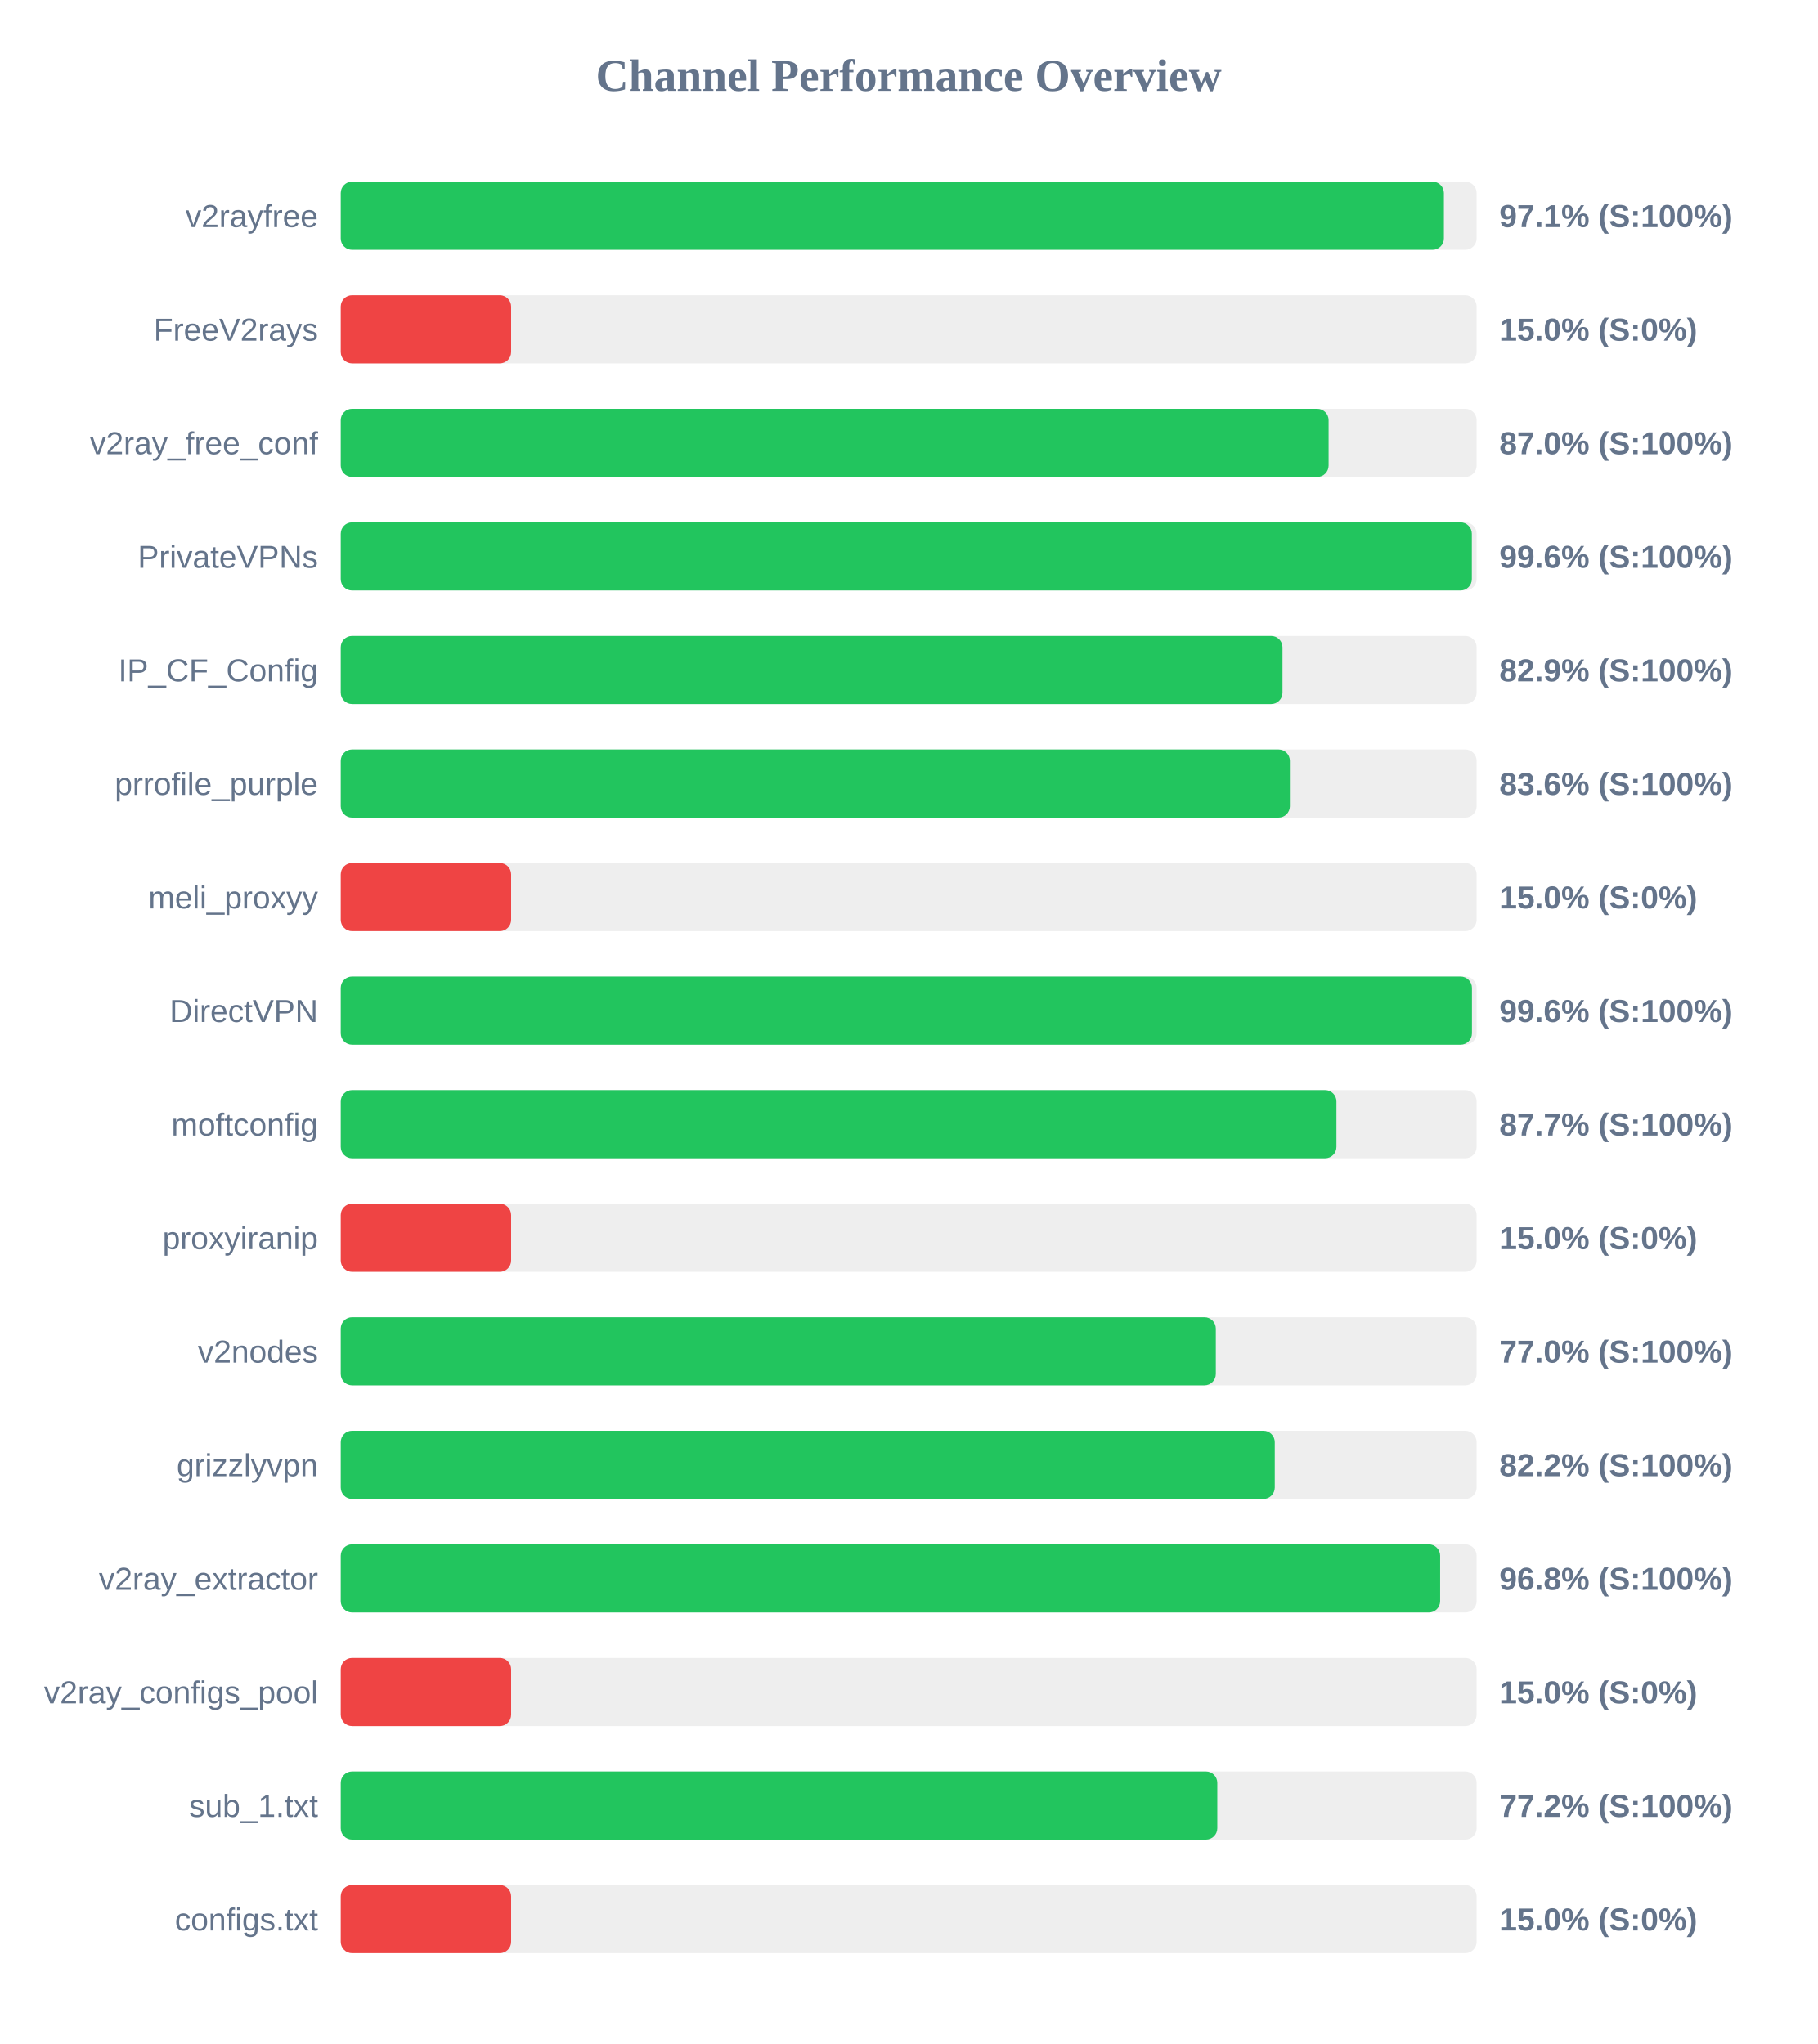
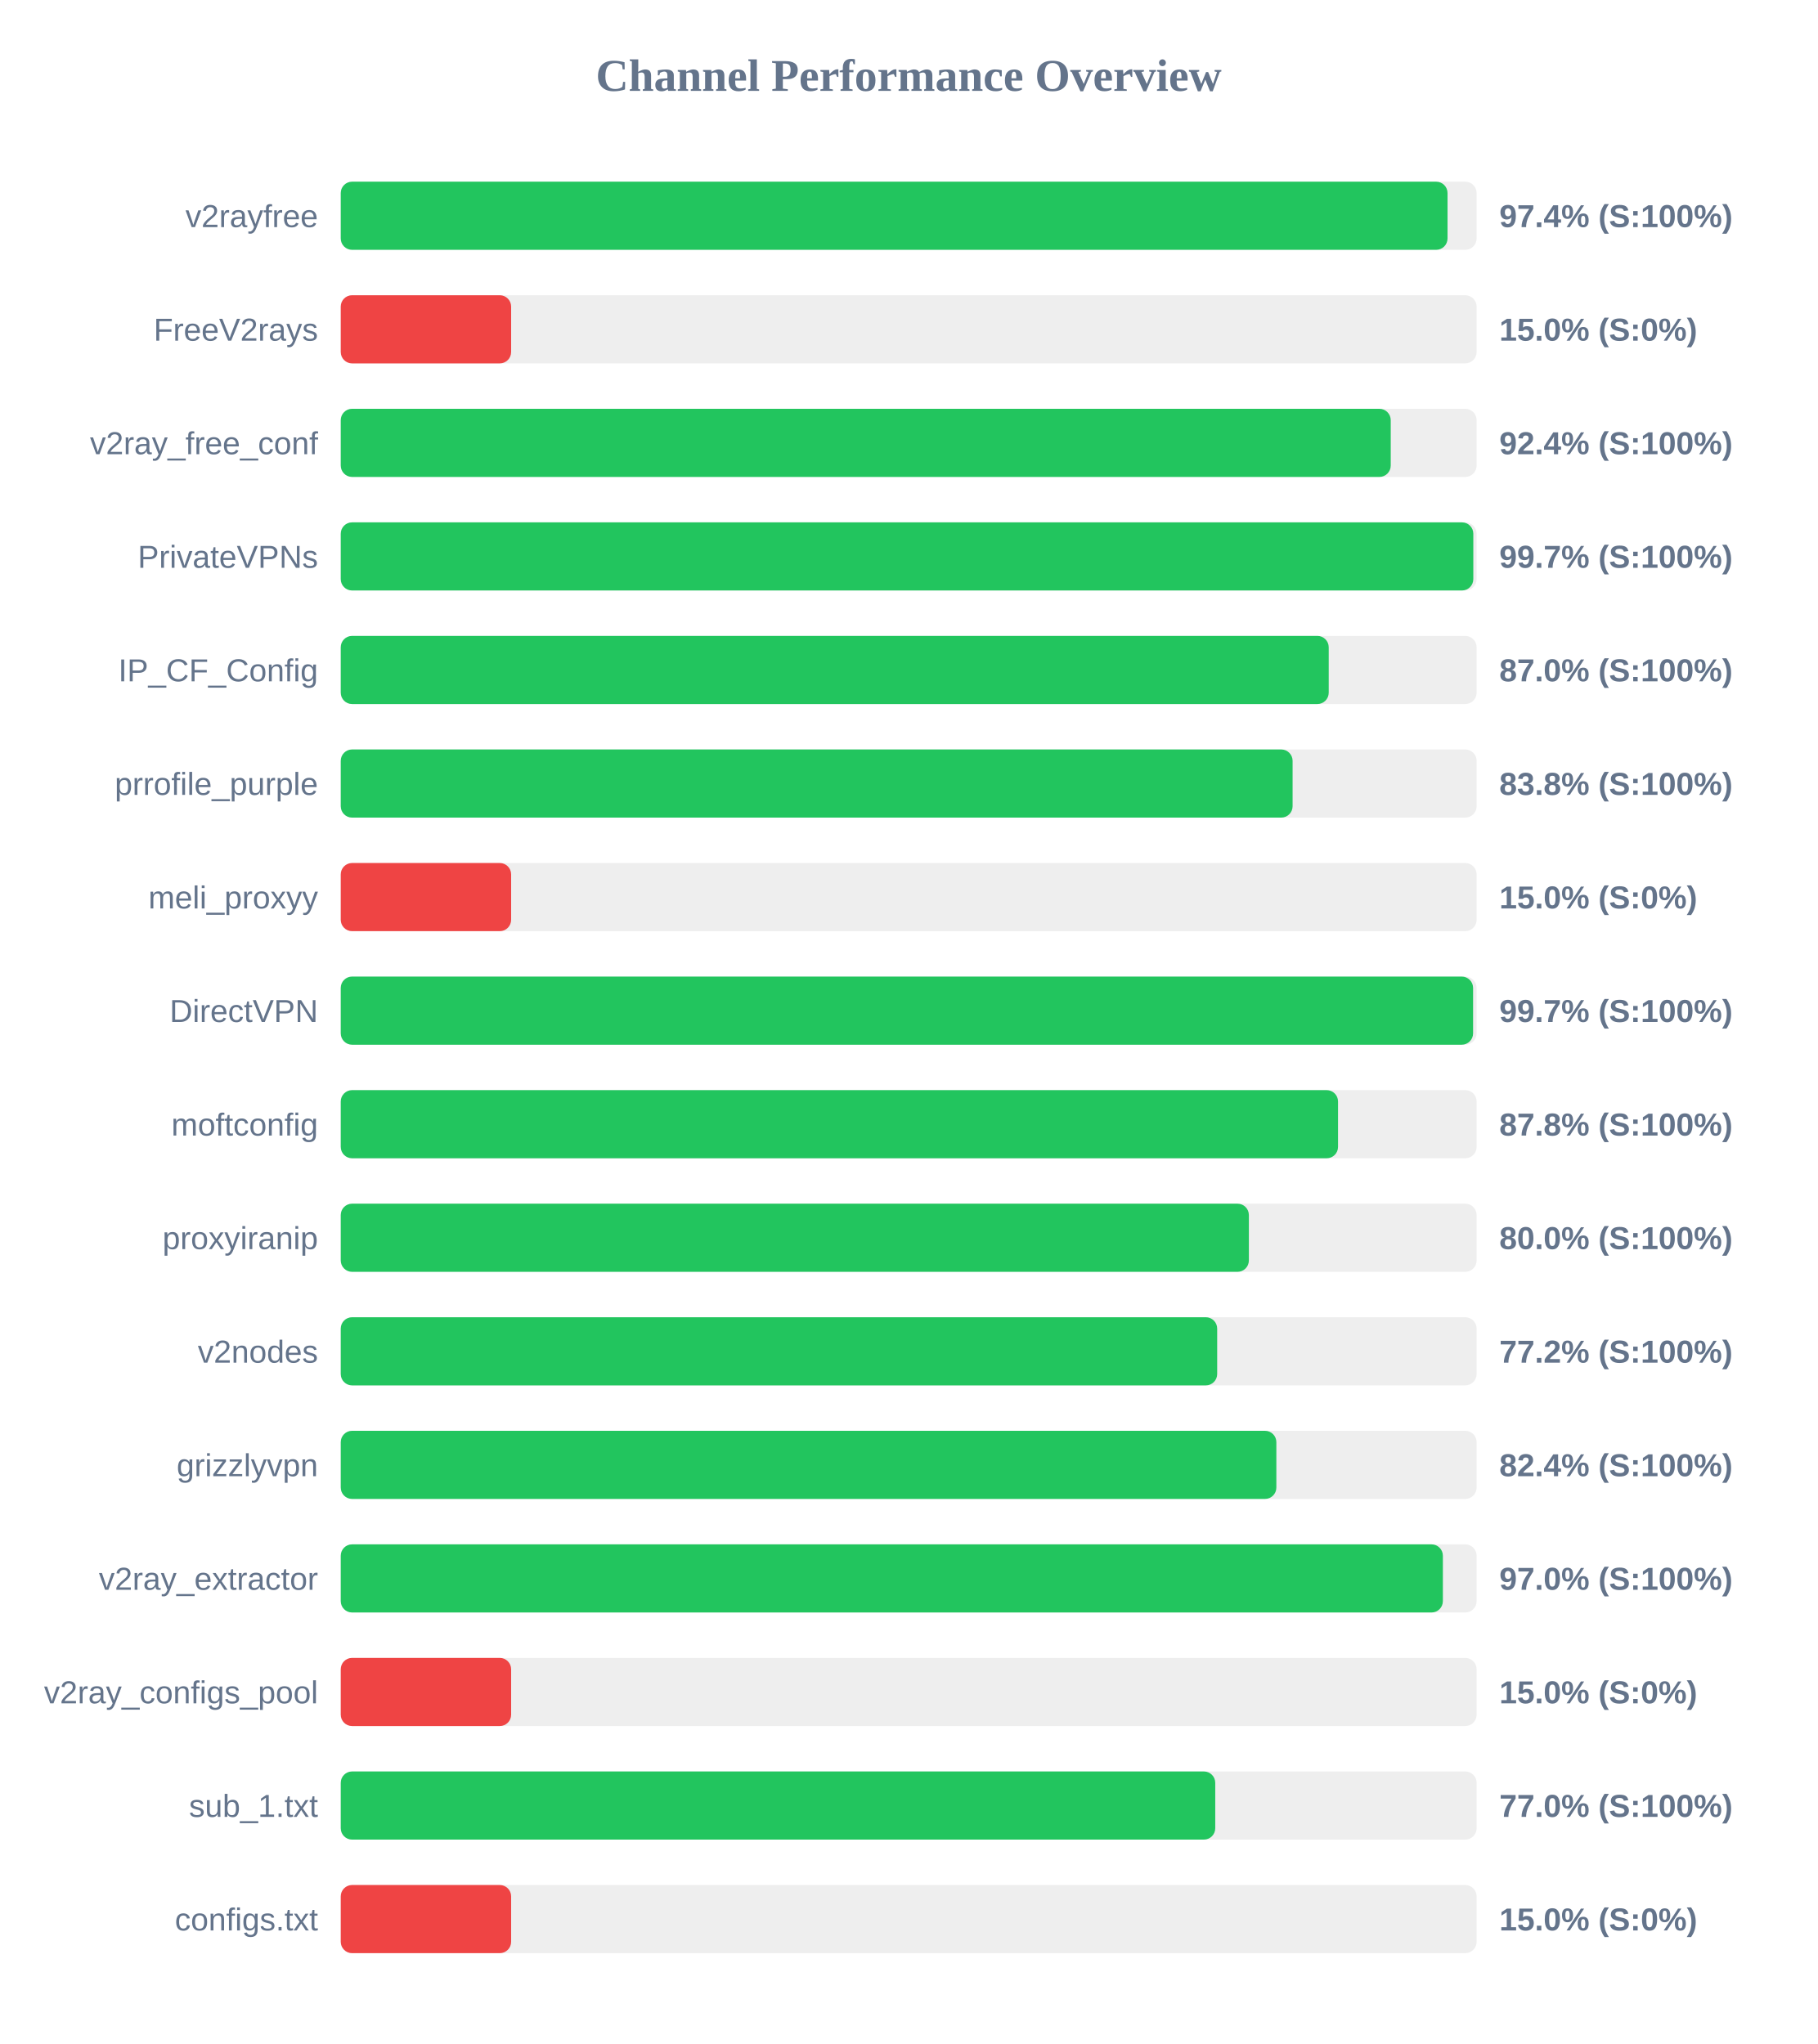
<svg xmlns="http://www.w3.org/2000/svg" width="800" height="900" version="1.1">
  <style>
        .row { font: 14px Arial; fill: #64748b; }
        .score { font: bold 14px Arial; fill: #64748b; }
    </style>
  <text x="400" y="40" text-anchor="middle" font-size="20px" font-weight="bold" fill="#64748b">Channel Performance Overview</text>
  <rect x="150" y="80" width="500" height="30" fill="#eee" rx="5" />
-   <rect x="150" y="80" width="485.6" height="30" fill="#22c55e" rx="5" />
+   <rect x="150" y="80" width="487.2" height="30" fill="#22c55e" rx="5" />
  <text x="140" y="100" text-anchor="end" class="row">v2rayfree</text>
-   <text x="660" y="100" text-anchor="start" class="score">97.1% (S:100%)</text>
+   <text x="660" y="100" text-anchor="start" class="score">97.4% (S:100%)</text>
  <rect x="150" y="130" width="500" height="30" fill="#eee" rx="5" />
  <rect x="150" y="130" width="75.0" height="30" fill="#ef4444" rx="5" />
  <text x="140" y="150" text-anchor="end" class="row">FreeV2rays</text>
  <text x="660" y="150" text-anchor="start" class="score">15.0% (S:0%)</text>
  <rect x="150" y="180" width="500" height="30" fill="#eee" rx="5" />
-   <rect x="150" y="180" width="434.85" height="30" fill="#22c55e" rx="5" />
+   <rect x="150" y="180" width="462.2" height="30" fill="#22c55e" rx="5" />
  <text x="140" y="200" text-anchor="end" class="row">v2ray_free_conf</text>
-   <text x="660" y="200" text-anchor="start" class="score">87.0% (S:100%)</text>
+   <text x="660" y="200" text-anchor="start" class="score">92.4% (S:100%)</text>
  <rect x="150" y="230" width="500" height="30" fill="#eee" rx="5" />
-   <rect x="150" y="230" width="497.9" height="30" fill="#22c55e" rx="5" />
+   <rect x="150" y="230" width="498.55" height="30" fill="#22c55e" rx="5" />
  <text x="140" y="250" text-anchor="end" class="row">PrivateVPNs</text>
-   <text x="660" y="250" text-anchor="start" class="score">99.6% (S:100%)</text>
+   <text x="660" y="250" text-anchor="start" class="score">99.7% (S:100%)</text>
  <rect x="150" y="280" width="500" height="30" fill="#eee" rx="5" />
-   <rect x="150" y="280" width="414.55" height="30" fill="#22c55e" rx="5" />
+   <rect x="150" y="280" width="434.9" height="30" fill="#22c55e" rx="5" />
  <text x="140" y="300" text-anchor="end" class="row">IP_CF_Config</text>
-   <text x="660" y="300" text-anchor="start" class="score">82.9% (S:100%)</text>
+   <text x="660" y="300" text-anchor="start" class="score">87.0% (S:100%)</text>
  <rect x="150" y="330" width="500" height="30" fill="#eee" rx="5" />
-   <rect x="150" y="330" width="417.8" height="30" fill="#22c55e" rx="5" />
+   <rect x="150" y="330" width="419.0" height="30" fill="#22c55e" rx="5" />
  <text x="140" y="350" text-anchor="end" class="row">prrofile_purple</text>
-   <text x="660" y="350" text-anchor="start" class="score">83.6% (S:100%)</text>
+   <text x="660" y="350" text-anchor="start" class="score">83.8% (S:100%)</text>
  <rect x="150" y="380" width="500" height="30" fill="#eee" rx="5" />
  <rect x="150" y="380" width="75.0" height="30" fill="#ef4444" rx="5" />
  <text x="140" y="400" text-anchor="end" class="row">meli_proxyy</text>
  <text x="660" y="400" text-anchor="start" class="score">15.0% (S:0%)</text>
  <rect x="150" y="430" width="500" height="30" fill="#eee" rx="5" />
-   <rect x="150" y="430" width="497.95" height="30" fill="#22c55e" rx="5" />
+   <rect x="150" y="430" width="498.45" height="30" fill="#22c55e" rx="5" />
  <text x="140" y="450" text-anchor="end" class="row">DirectVPN</text>
-   <text x="660" y="450" text-anchor="start" class="score">99.6% (S:100%)</text>
+   <text x="660" y="450" text-anchor="start" class="score">99.7% (S:100%)</text>
  <rect x="150" y="480" width="500" height="30" fill="#eee" rx="5" />
-   <rect x="150" y="480" width="438.3" height="30" fill="#22c55e" rx="5" />
+   <rect x="150" y="480" width="439.0" height="30" fill="#22c55e" rx="5" />
  <text x="140" y="500" text-anchor="end" class="row">moftconfig</text>
-   <text x="660" y="500" text-anchor="start" class="score">87.7% (S:100%)</text>
+   <text x="660" y="500" text-anchor="start" class="score">87.8% (S:100%)</text>
  <rect x="150" y="530" width="500" height="30" fill="#eee" rx="5" />
-   <rect x="150" y="530" width="75.0" height="30" fill="#ef4444" rx="5" />
+   <rect x="150" y="530" width="399.75" height="30" fill="#22c55e" rx="5" />
  <text x="140" y="550" text-anchor="end" class="row">proxyiranip</text>
-   <text x="660" y="550" text-anchor="start" class="score">15.0% (S:0%)</text>
+   <text x="660" y="550" text-anchor="start" class="score">80.0% (S:100%)</text>
  <rect x="150" y="580" width="500" height="30" fill="#eee" rx="5" />
-   <rect x="150" y="580" width="385.2" height="30" fill="#22c55e" rx="5" />
+   <rect x="150" y="580" width="385.8" height="30" fill="#22c55e" rx="5" />
  <text x="140" y="600" text-anchor="end" class="row">v2nodes</text>
-   <text x="660" y="600" text-anchor="start" class="score">77.0% (S:100%)</text>
+   <text x="660" y="600" text-anchor="start" class="score">77.2% (S:100%)</text>
  <rect x="150" y="630" width="500" height="30" fill="#eee" rx="5" />
-   <rect x="150" y="630" width="411.15" height="30" fill="#22c55e" rx="5" />
+   <rect x="150" y="630" width="411.85" height="30" fill="#22c55e" rx="5" />
  <text x="140" y="650" text-anchor="end" class="row">grizzlyvpn</text>
-   <text x="660" y="650" text-anchor="start" class="score">82.2% (S:100%)</text>
+   <text x="660" y="650" text-anchor="start" class="score">82.4% (S:100%)</text>
  <rect x="150" y="680" width="500" height="30" fill="#eee" rx="5" />
-   <rect x="150" y="680" width="483.95" height="30" fill="#22c55e" rx="5" />
+   <rect x="150" y="680" width="485.15" height="30" fill="#22c55e" rx="5" />
  <text x="140" y="700" text-anchor="end" class="row">v2ray_extractor</text>
-   <text x="660" y="700" text-anchor="start" class="score">96.8% (S:100%)</text>
+   <text x="660" y="700" text-anchor="start" class="score">97.0% (S:100%)</text>
  <rect x="150" y="730" width="500" height="30" fill="#eee" rx="5" />
  <rect x="150" y="730" width="75.0" height="30" fill="#ef4444" rx="5" />
  <text x="140" y="750" text-anchor="end" class="row">v2ray_configs_pool</text>
  <text x="660" y="750" text-anchor="start" class="score">15.0% (S:0%)</text>
  <rect x="150" y="780" width="500" height="30" fill="#eee" rx="5" />
-   <rect x="150" y="780" width="385.85" height="30" fill="#22c55e" rx="5" />
+   <rect x="150" y="780" width="384.95" height="30" fill="#22c55e" rx="5" />
  <text x="140" y="800" text-anchor="end" class="row">sub_1.txt</text>
-   <text x="660" y="800" text-anchor="start" class="score">77.2% (S:100%)</text>
+   <text x="660" y="800" text-anchor="start" class="score">77.0% (S:100%)</text>
  <rect x="150" y="830" width="500" height="30" fill="#eee" rx="5" />
  <rect x="150" y="830" width="75.0" height="30" fill="#ef4444" rx="5" />
  <text x="140" y="850" text-anchor="end" class="row">configs.txt</text>
  <text x="660" y="850" text-anchor="start" class="score">15.0% (S:0%)</text>
</svg>
